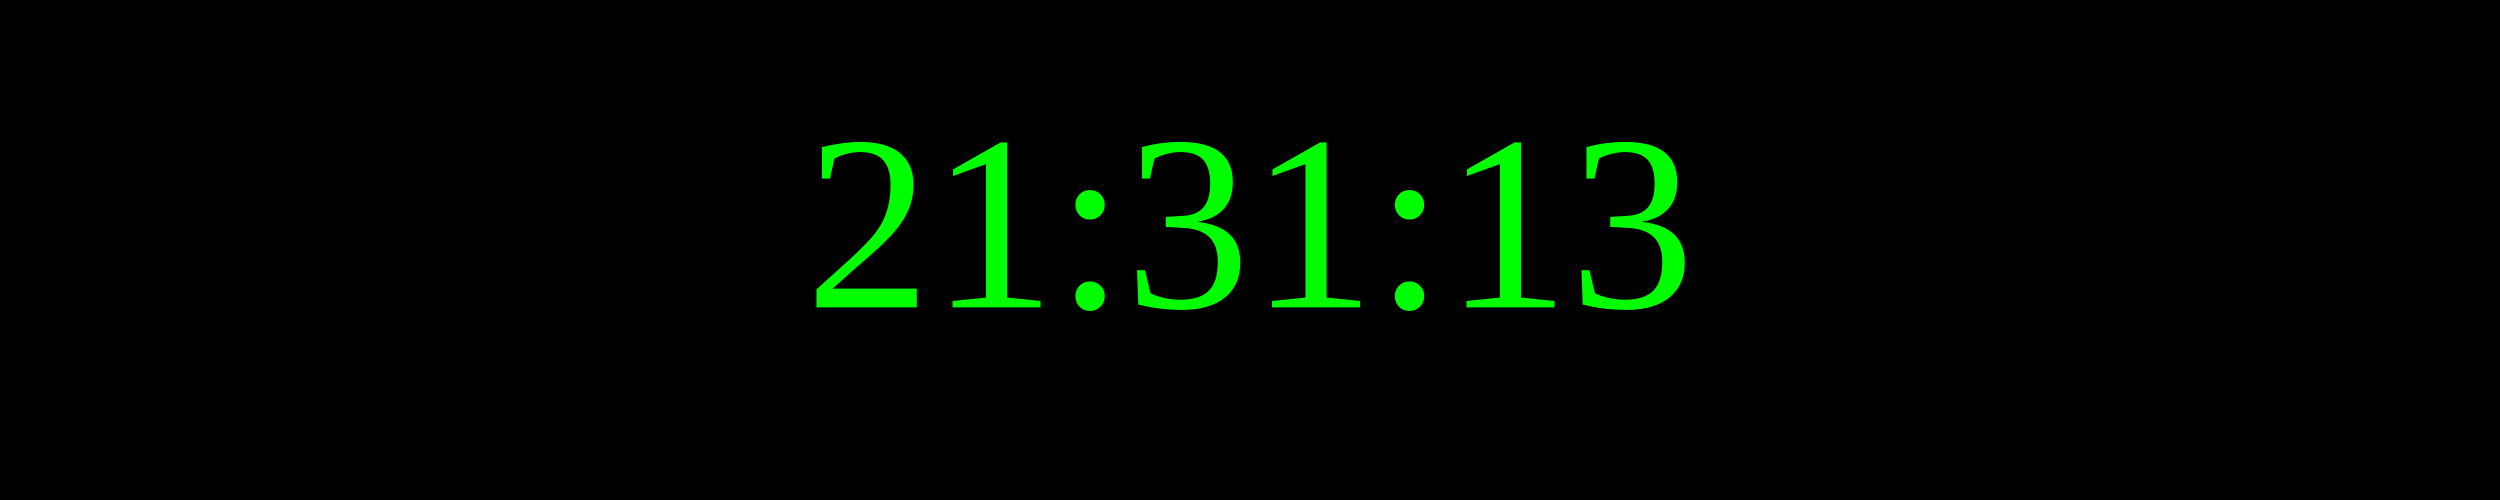
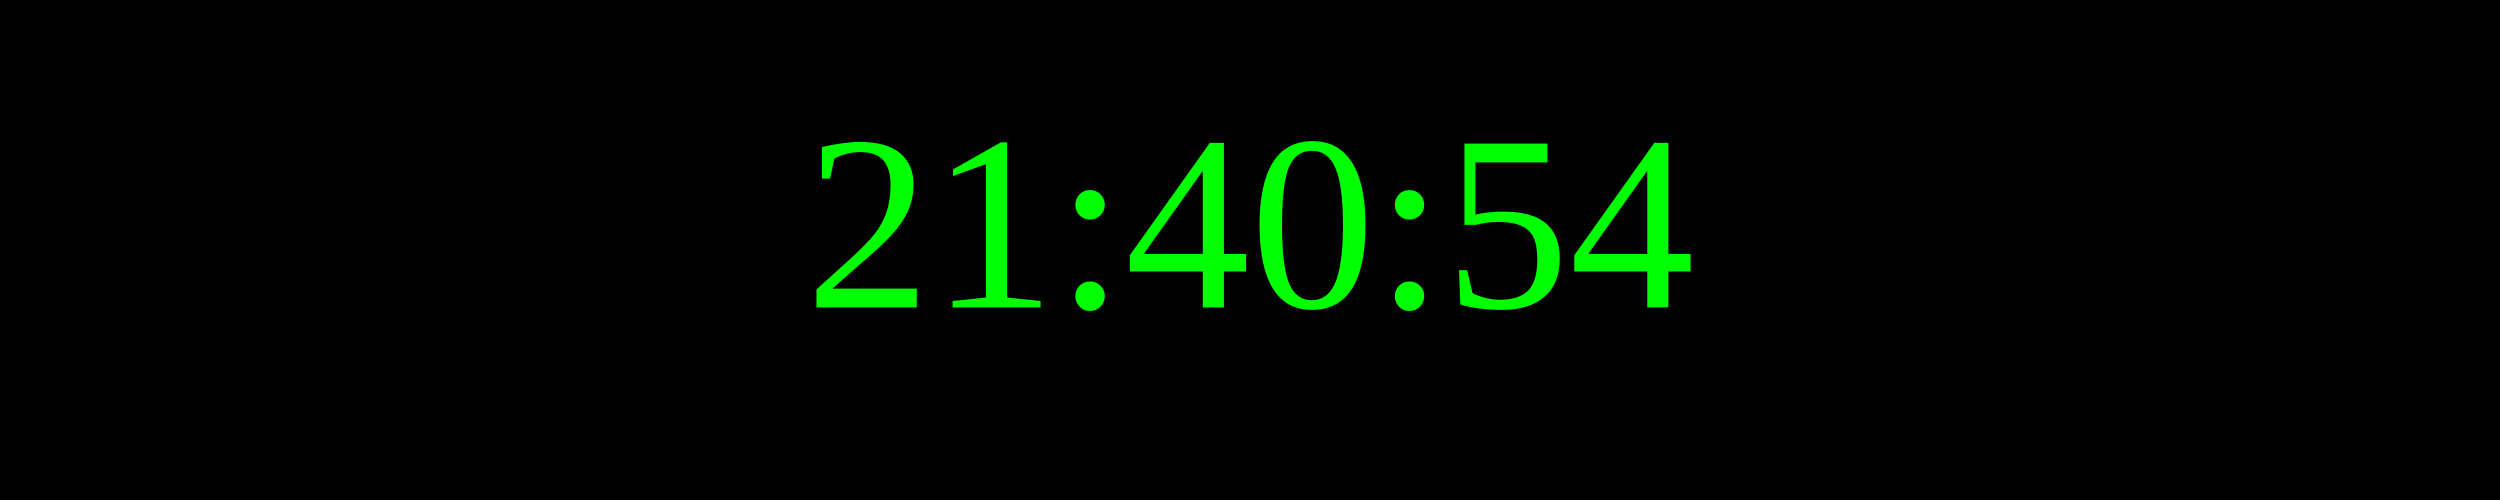
<svg xmlns="http://www.w3.org/2000/svg" width="250" height="50">
  <rect width="100%" height="100%" fill="black" />
  <text x="50%" y="50%" font-size="25" fill="lime" text-anchor="middle" dominant-baseline="middle">
- 21:31:13
+ 21:40:54
</text>
</svg>
